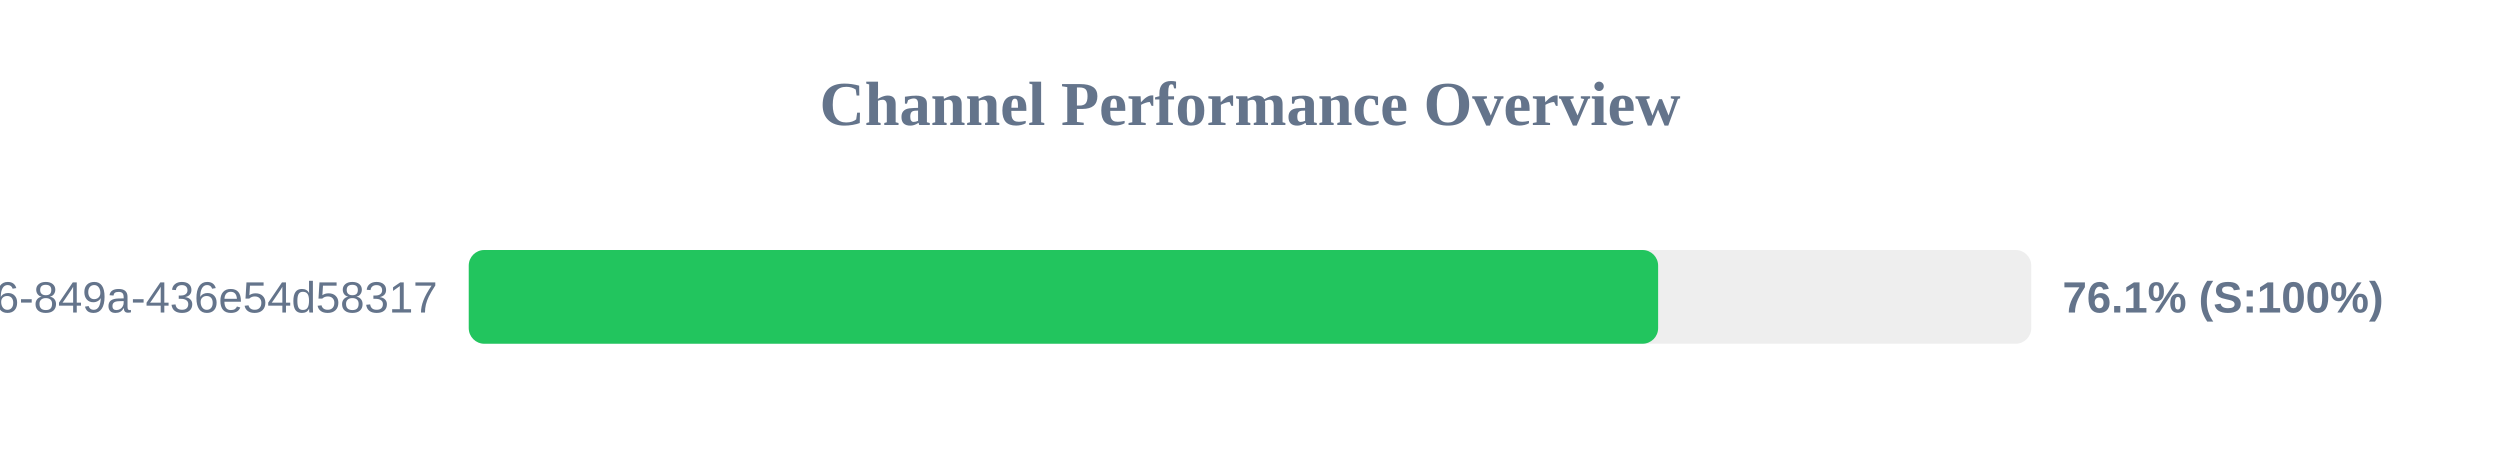
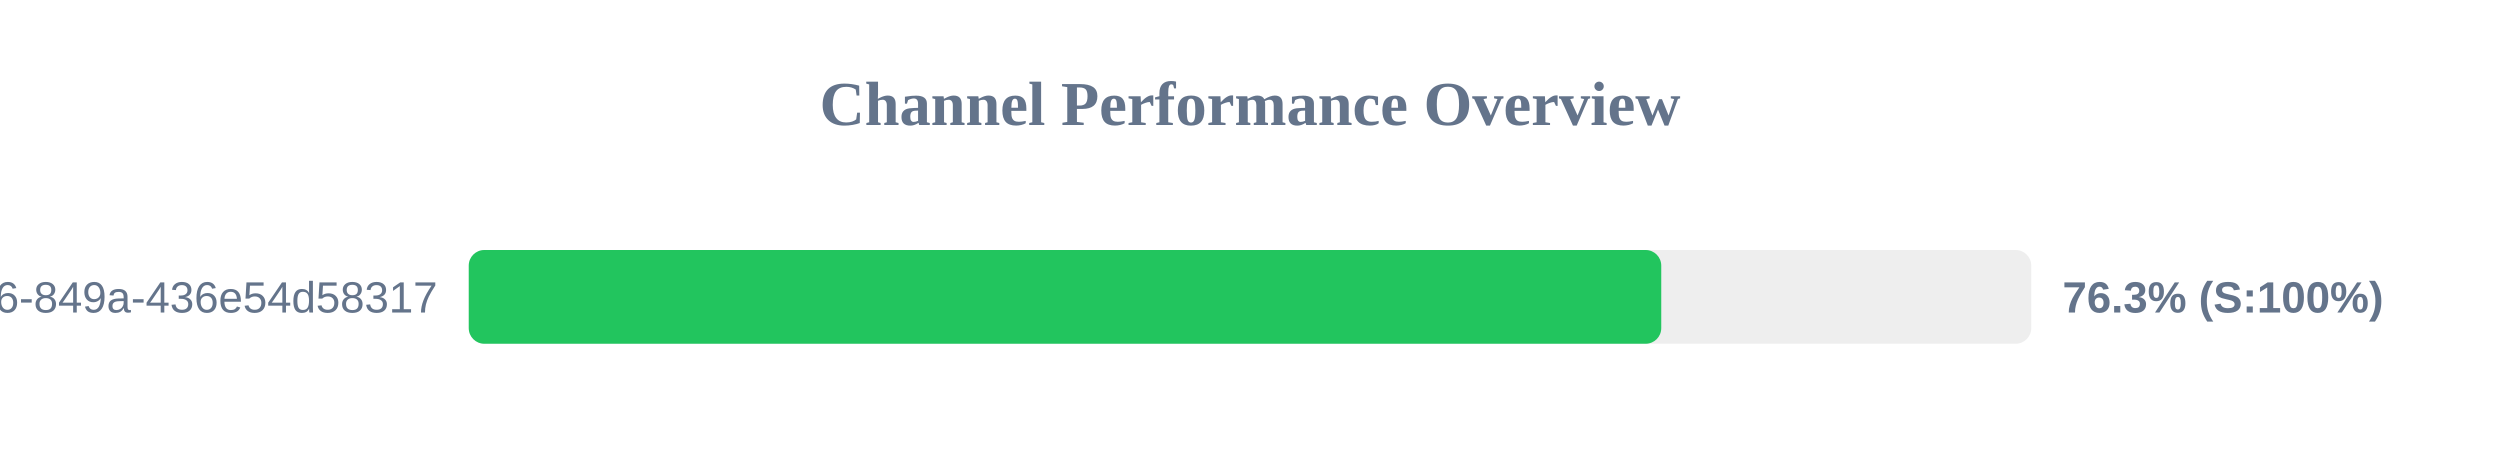
<svg xmlns="http://www.w3.org/2000/svg" width="800" height="150" version="1.1">
  <style>
        .row { font: 14px Arial; fill: #64748b; }
        .score { font: bold 14px Arial; fill: #64748b; }
    </style>
  <text x="400" y="40" text-anchor="middle" font-size="20px" font-weight="bold" fill="#64748b">Channel Performance Overview</text>
  <rect x="150" y="80" width="500" height="30" fill="#eee" rx="5" />
-   <rect x="150" y="80" width="380.6" height="30" fill="#22c55e" rx="5" />
+   <rect x="150" y="80" width="381.6" height="30" fill="#22c55e" rx="5" />
  <text x="140" y="100" text-anchor="end" class="row">?uuid=29fbd51f-03c8-4d76-849a-436e54d58317</text>
-   <text x="660" y="100" text-anchor="start" class="score">76.1% (S:100%)</text>
+   <text x="660" y="100" text-anchor="start" class="score">76.3% (S:100%)</text>
</svg>
